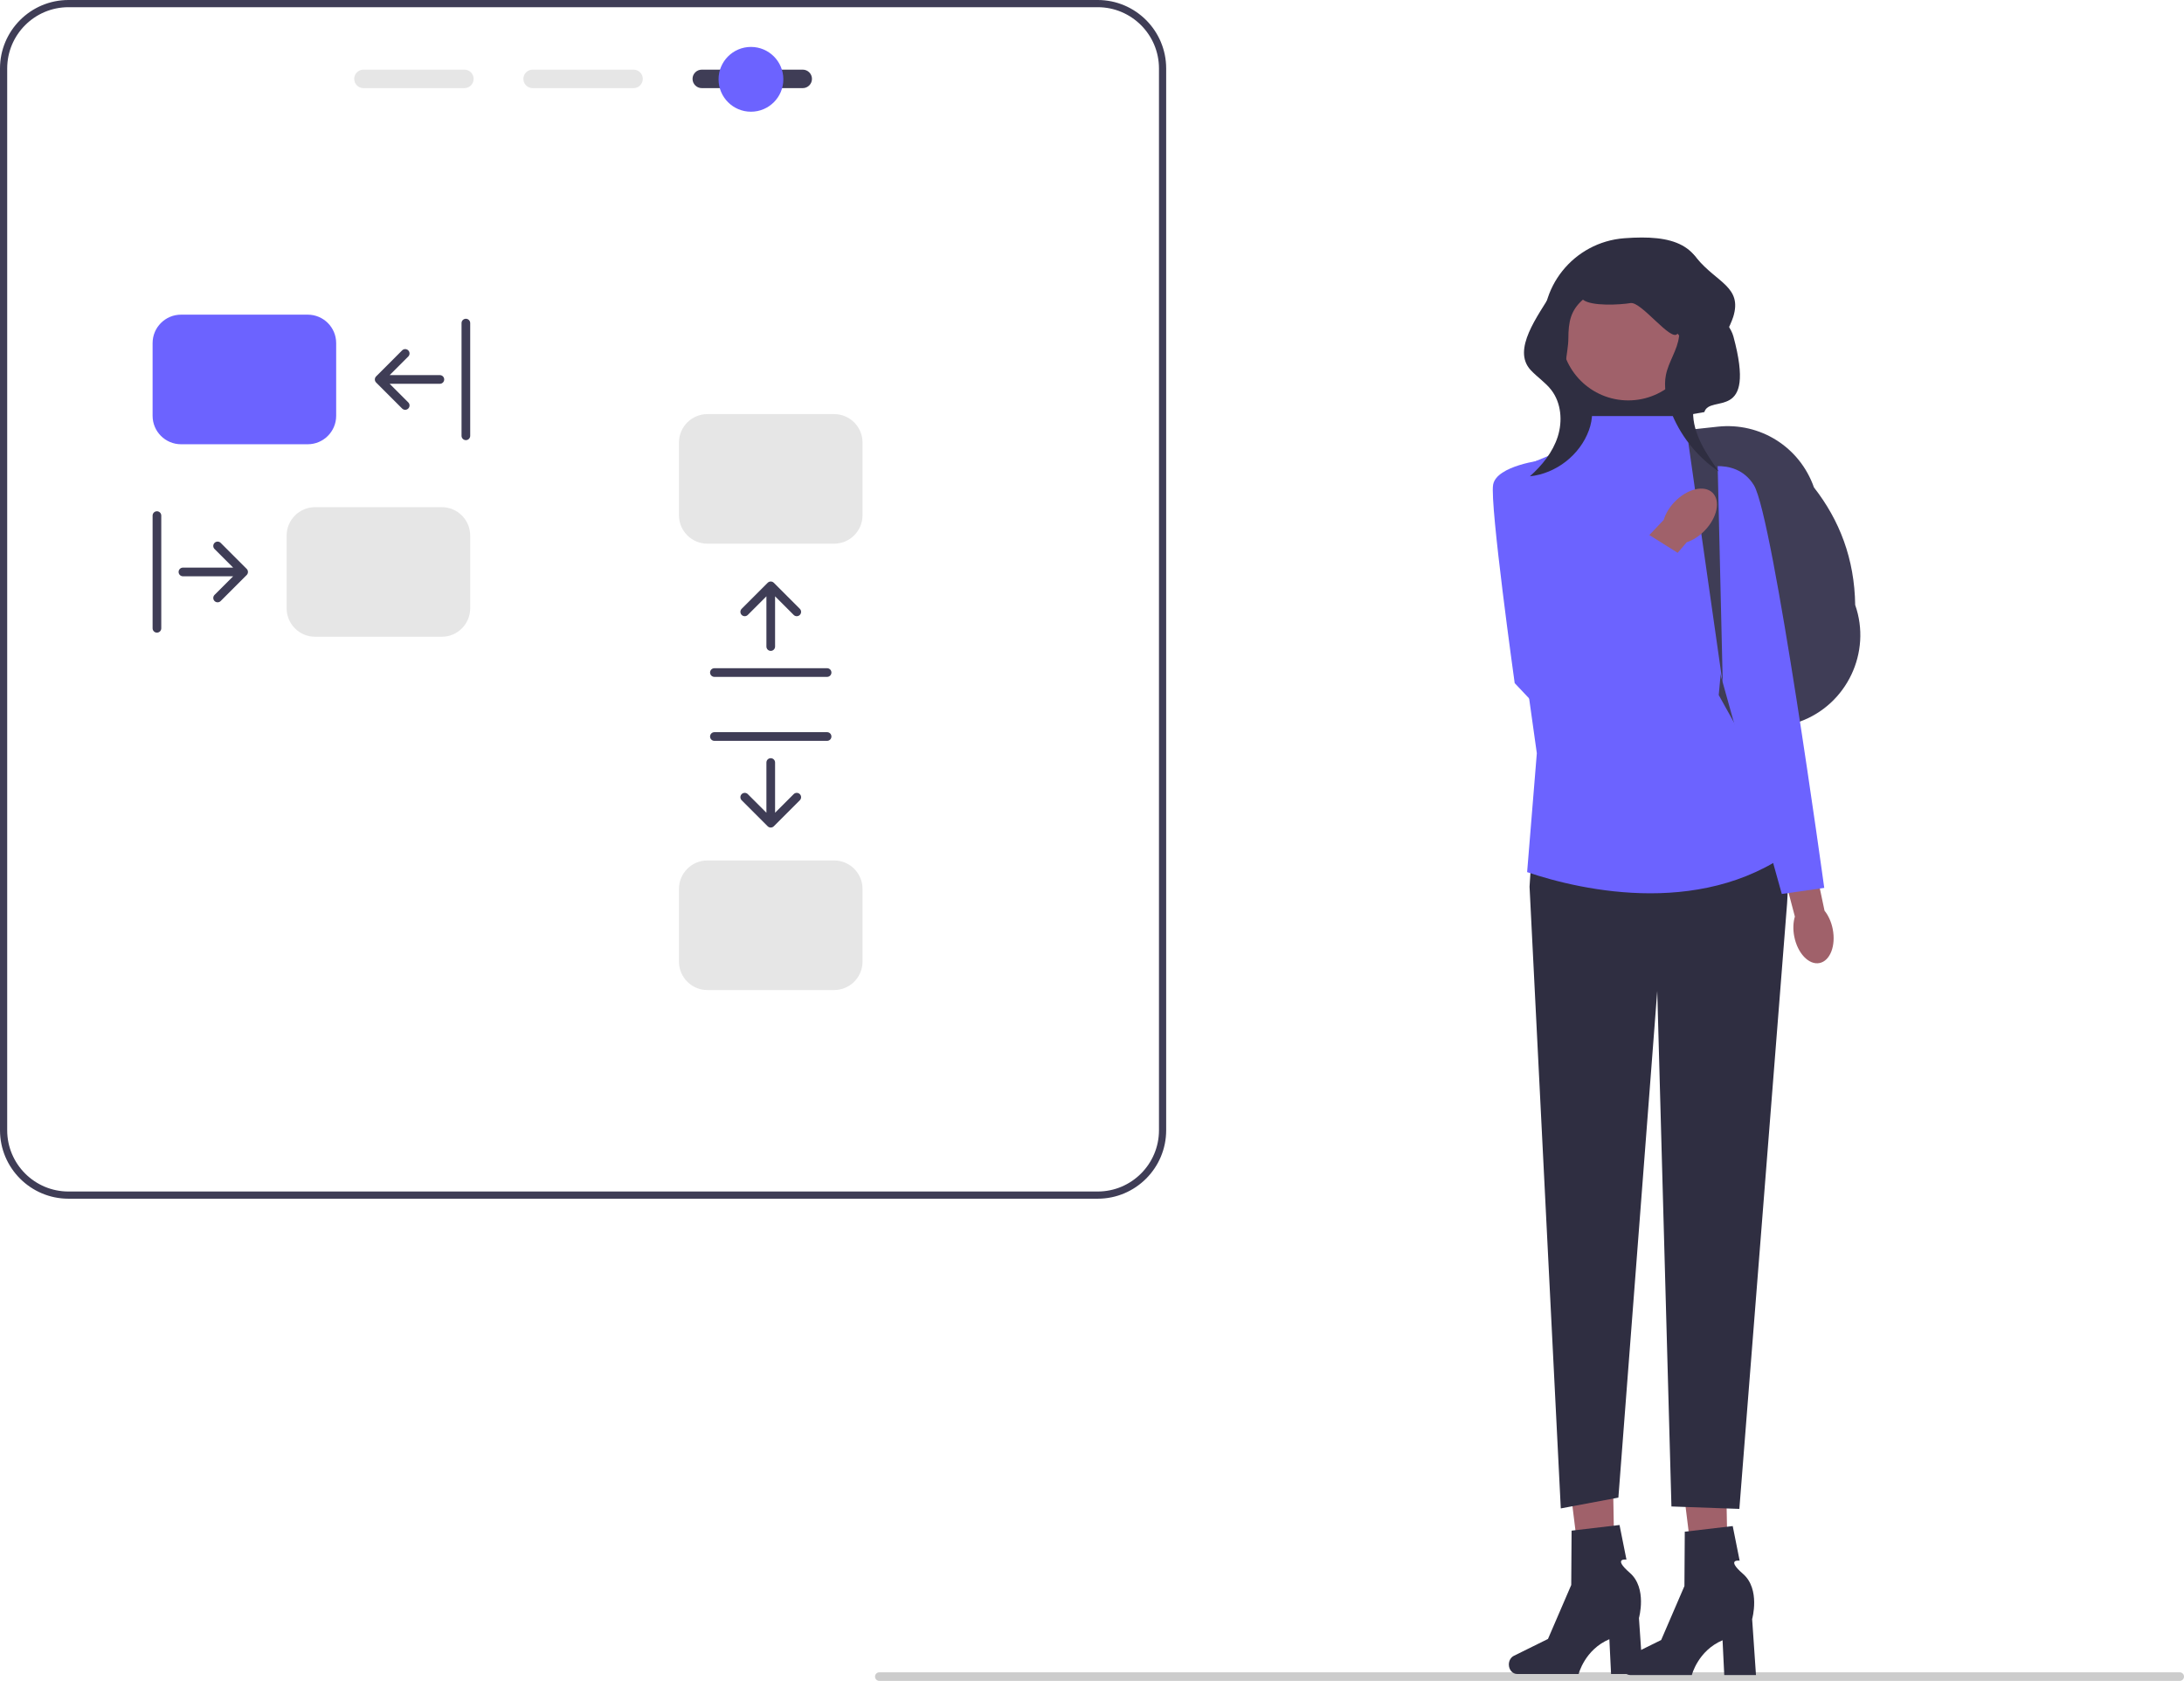
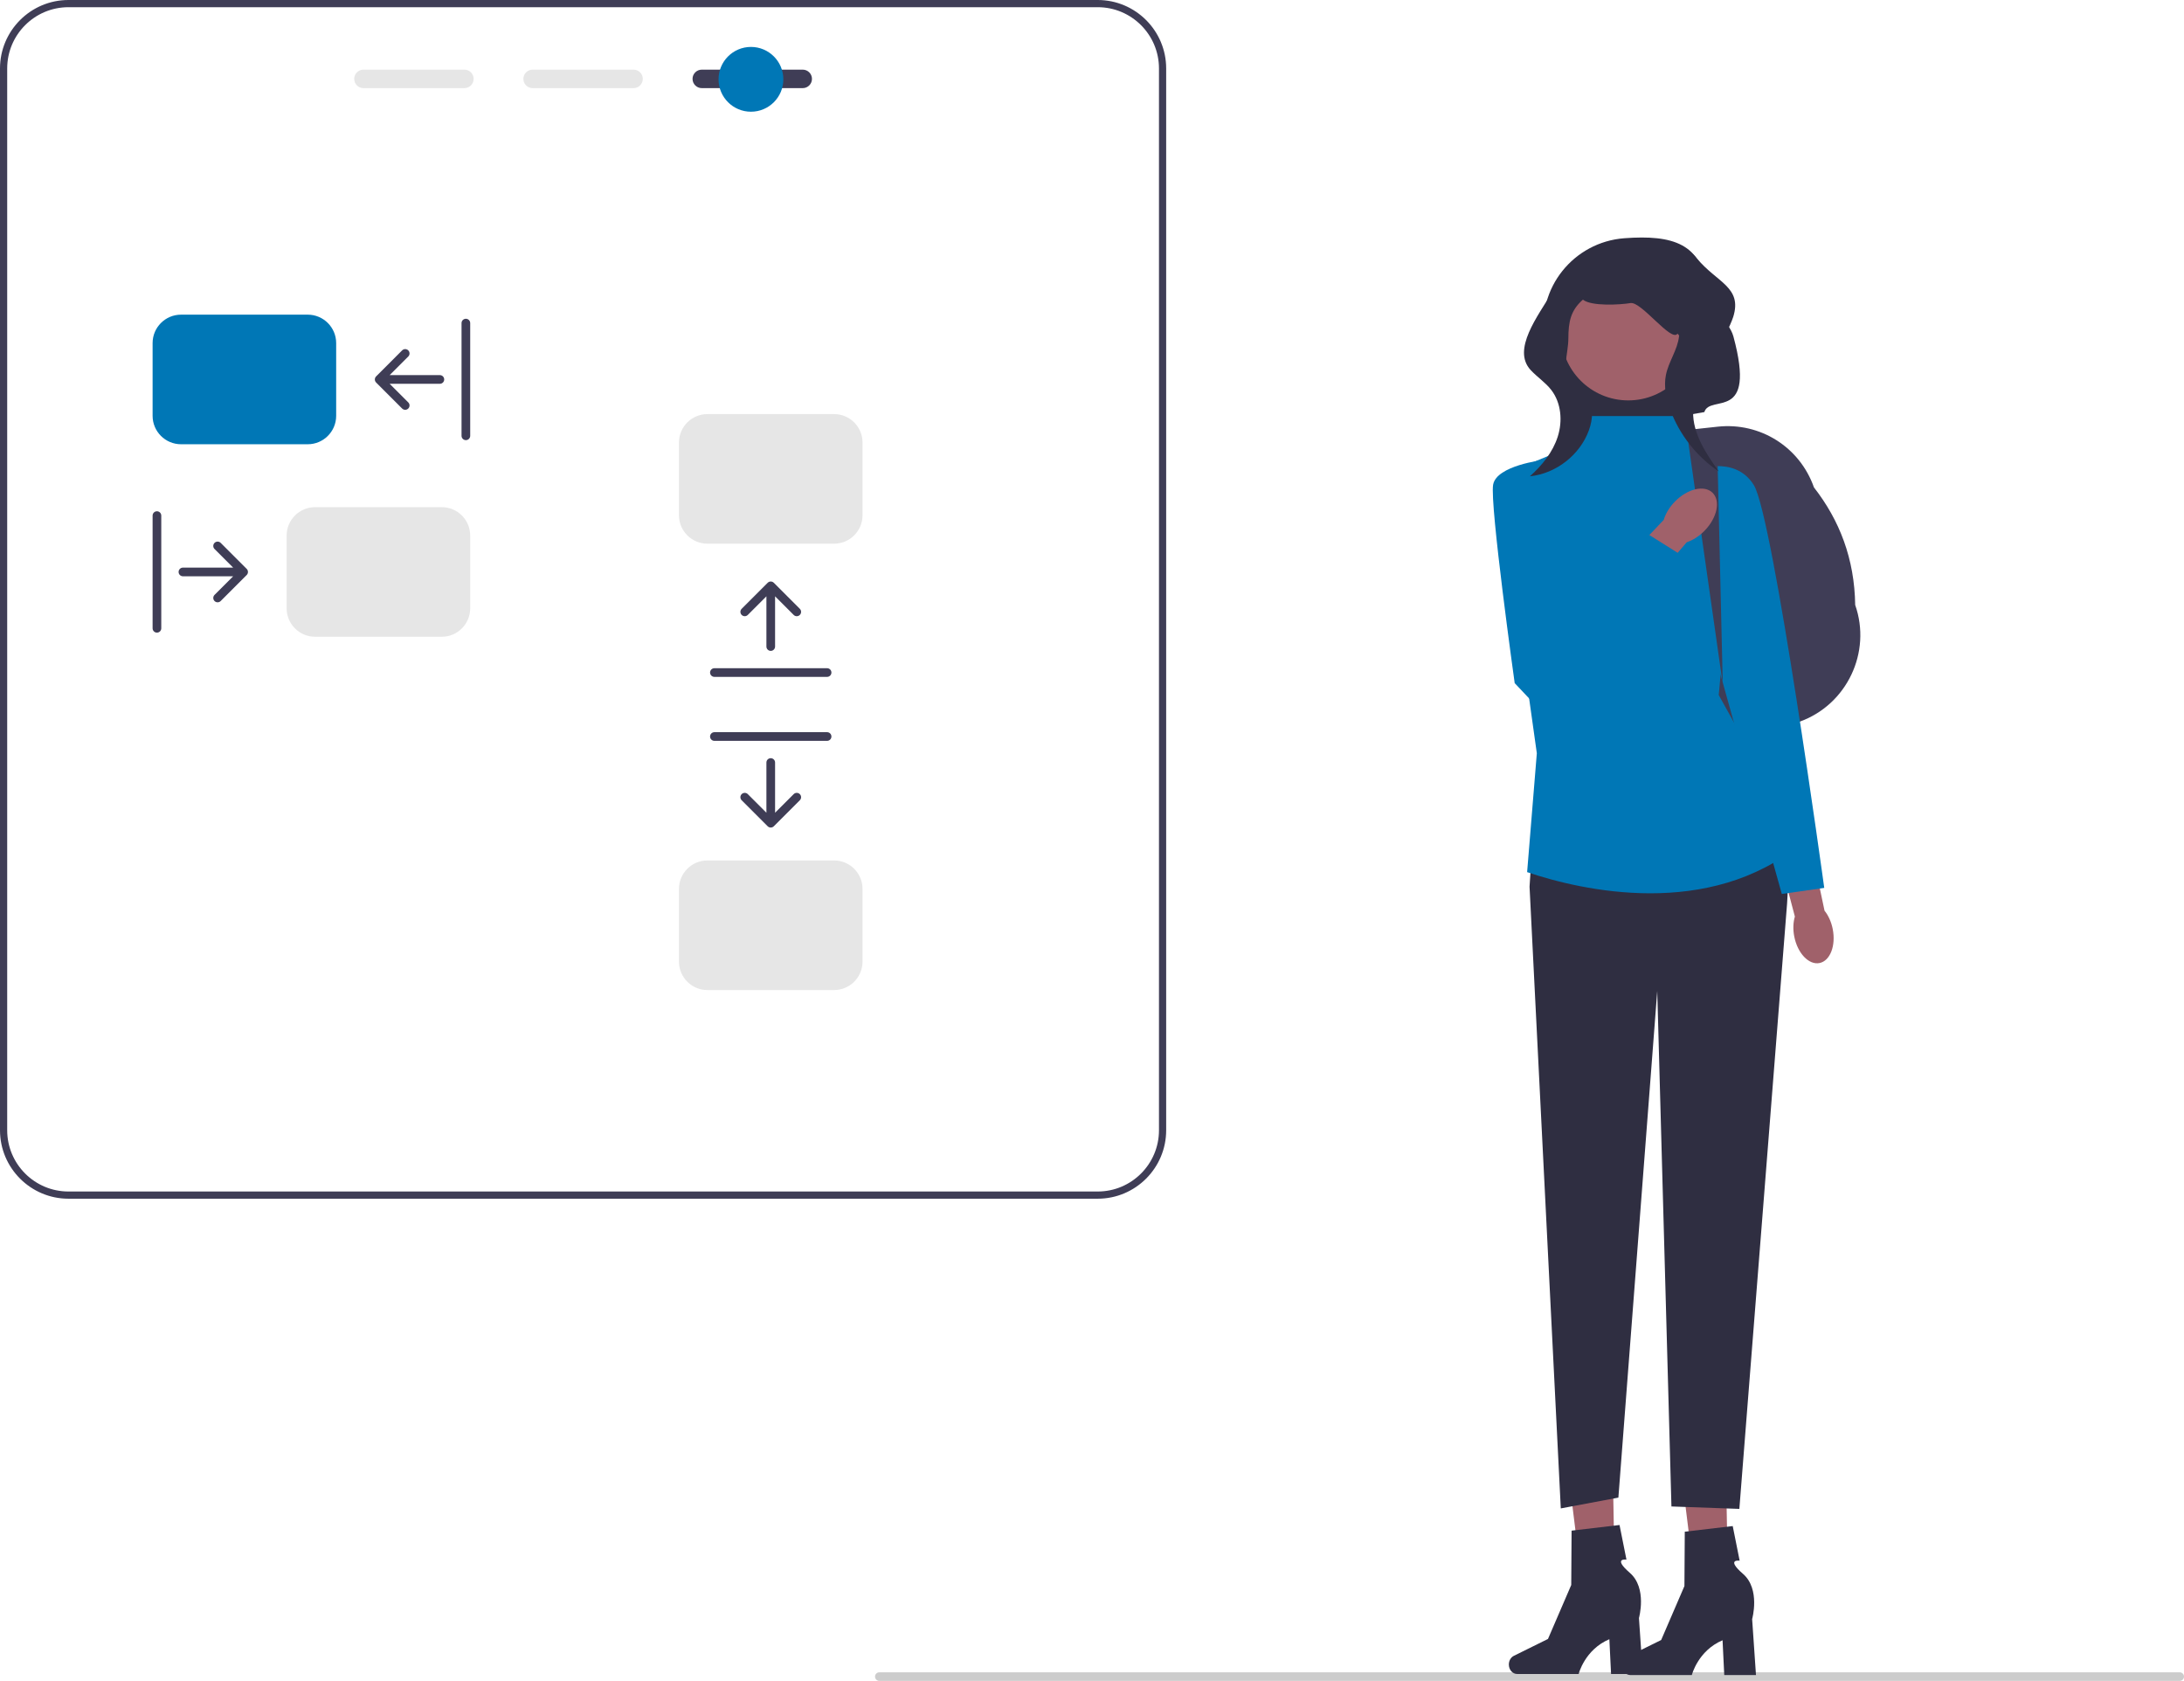
<svg xmlns="http://www.w3.org/2000/svg" width="606.784" height="466.947" viewBox="0 0 606.784 466.947">
  <path d="M243.114,465.757c0,.66,.53,1.19,1.19,1.19h361.29c.66,0,1.19-.53,1.19-1.19,0-.66-.53-1.19-1.19-1.19H244.304c-.66,0-1.19,.53-1.19,1.19Z" fill="#ccc" />
  <g>
    <path d="M478.731,208.216l-12.811-88.46,11.303-1.224c11.815-1.277,22.814,5.659,26.749,16.872,7.114,9.12,11.273,19.824,11.459,32.658,4.6,13.11-2.28,27.638-15.337,32.386l-21.363,7.769Z" fill="#3f3d56" />
    <g>
      <polygon points="480.185 444.738 471.578 444.941 466.78 406.27 479.482 405.97 480.185 444.738" fill="#a0616a" />
      <path d="M450.654,462.696h0c0,1.454,1.032,2.633,2.305,2.633h17.085s1.681-6.758,8.536-9.667l.473,9.667h8.814l-1.068-15.544s2.358-8.316-2.539-12.567c-4.897-4.251-.931-3.659-.931-3.659l-1.926-9.621-13.318,1.566-.098,15.102-6.463,14.99-9.48,4.683c-.844,.417-1.39,1.367-1.39,2.417l-0,0Z" fill="#2f2e41" />
    </g>
    <g>
      <polygon points="448.738 444.445 440.13 444.648 435.332 405.977 448.035 405.677 448.738 444.445" fill="#a0616a" />
      <path d="M419.206,462.403h0c0,1.454,1.032,2.633,2.305,2.633h17.085s1.681-6.758,8.536-9.667l.473,9.667h8.814l-1.068-15.544s2.358-8.316-2.539-12.567c-4.897-4.251-.931-3.659-.931-3.659l-1.926-9.621-13.318,1.566-.098,15.102-6.463,14.99-9.48,4.683c-.844,.417-1.39,1.367-1.39,2.417l-0,0Z" fill="#2f2e41" />
    </g>
    <path d="M473.52,114.477l-30.998,5.391c-2.136-5.466-12.473-20.549-13.359-25.9-2.302-13.913,8.071-26.74,22.134-27.789h0c13.488-1.007,21.705,1.519,22.853,14.367,.402,4.503,6.267,8.567,7.448,12.931,6.516,24.077-6.52,15.87-8.078,21.001Z" fill="#2f2e41" />
    <path d="M426.979,215.32l-2.022,30.998,8.68,172.717,16-3,10.796-140.74,3.945,143.199,18.869,.674,13.261-168.168c1.013-12.849-2.354-25.663-9.554-36.353v-0l-59.975,.674Z" fill="#2f2e41" />
-     <path d="M466.064,115.586h-24.732l-5.593,8.76-19.542,8.087,10.782,76.822-2.696,33.02c15.235,5.17,50.592,13.171,76.165-7.947l-22.929-41.246,5.391-57.953-10.445-9.503-6.402-10.039Z" fill="#6c63ff" />
+     <path d="M466.064,115.586h-24.732l-5.593,8.76-19.542,8.087,10.782,76.822-2.696,33.02c15.235,5.17,50.592,13.171,76.165-7.947l-22.929-41.246,5.391-57.953-10.445-9.503-6.402-10.039Z" fill="#0077b6" />
    <circle cx="452.381" cy="92.544" r="18.686" fill="#a0616a" />
    <path d="M498.509,260.2c-.402-2.028-.312-3.979,.163-5.581l-5.046-19.081,9.15-2.136,4.134,19.586c1.05,1.3,1.876,3.069,2.278,5.098,.917,4.634-.729,8.863-3.678,9.447-2.949,.584-6.083-2.699-7-7.333h0Z" fill="#a0616a" />
-     <path d="M470.444,130.749s11.456-4.717,16.847,4.043c5.391,8.76,19.542,111.864,19.542,111.864l-11.793,1.685-23.249-83.224-1.348-34.368Z" fill="#6c63ff" />
+     <path d="M470.444,130.749s11.456-4.717,16.847,4.043c5.391,8.76,19.542,111.864,19.542,111.864l-11.793,1.685-23.249-83.224-1.348-34.368Z" fill="#0077b6" />
    <polygon points="478.638 190.035 469.072 122.963 477.22 129.48 478.638 190.035" fill="#3f3d56" />
    <g>
      <path d="M473.605,147.413c-1.53,1.574-3.289,2.672-4.975,3.222l-13.63,15.914-7.383-6.707,14.621-15.421c.503-1.701,1.551-3.49,3.081-5.064,3.496-3.595,8.184-4.707,10.472-2.482,2.288,2.225,1.309,6.942-2.187,10.538h0Z" fill="#a0616a" />
-       <path d="M428.687,127.805s-12.872,1.473-13.849,6.833,5.991,55.135,5.991,55.135l9.683,10.263,37.828-45.062-11.378-7.146-17.485,13.74-10.789-33.762Z" fill="#6c63ff" />
+       <path d="M428.687,127.805s-12.872,1.473-13.849,6.833,5.991,55.135,5.991,55.135l9.683,10.263,37.828-45.062-11.378-7.146-17.485,13.74-10.789-33.762Z" fill="#0077b6" />
    </g>
    <path d="M450.091,69.152c-7.601,1.337-14.966,5.453-18.909,12.087-3.943,6.634-11.168,15.877-5.93,21.545,1.81,1.959,4.117,3.442,5.746,5.554,2.771,3.595,3.172,8.645,1.79,12.969s-4.346,7.99-7.736,11.007c7.258-.749,13.881-5.905,16.388-12.757,1.16-3.171,1.396-6.974-.589-9.706-1.044-1.437-2.581-2.419-3.907-3.6-3.419-3.047-1.223-7.649-1.203-12.228s.597-7.766,4.043-10.782c2.373,1.897,10.244,1.439,13.243,.952,2.999-.487,11.387,11.032,13.038,8.482,3.234,4.157,1.021-4.409,.414,.822-.434,3.743-2.892,6.971-3.633,10.665-.645,3.215,.06,6.56,1.192,9.637,2.555,6.941,7.344,13.039,13.482,17.165-3.544-5.012-7.238-10.489-7.122-16.627,.086-4.552,9.785-21.947,11.143-26.293,2.599-8.315-4.554-9.53-10.087-16.26-4.859-5.91-14.252-4.084-21.7-2.334" fill="#2f2e41" />
  </g>
  <path d="M304.98,0H19.02C8.53,0,0,8.53,0,19.02V313.98c0,10.49,8.53,19.02,19.02,19.02H304.98c10.49,0,19.02-8.53,19.02-19.02V19.02c0-10.49-8.53-19.02-19.02-19.02Zm17.02,313.98c0,9.39-7.63,17.02-17.02,17.02H19.02c-9.39,0-17.02-7.63-17.02-17.02V19.02C2,9.63,9.63,2,19.02,2H304.98c9.39,0,17.02,7.63,17.02,17.02V313.98Z" fill="#3f3d56" />
  <g>
    <path d="M129.03,19.35h-28.06c-1.41,0-2.56,1.15-2.56,2.56,0,1.42,1.15,2.57,2.56,2.57h28.06c1.41,0,2.56-1.15,2.56-2.57,0-1.41-1.15-2.56-2.56-2.56Z" fill="#e6e6e6" />
    <path d="M176.03,19.35h-28.06c-1.41,0-2.56,1.15-2.56,2.56,0,1.42,1.15,2.57,2.56,2.57h28.06c1.41,0,2.56-1.15,2.56-2.57,0-1.41-1.15-2.56-2.56-2.56Z" fill="#e6e6e6" />
    <path d="M223.03,19.35h-28.06c-1.41,0-2.56,1.15-2.56,2.56,0,1.42,1.15,2.57,2.56,2.57h28.06c1.41,0,2.56-1.15,2.56-2.57,0-1.41-1.15-2.56-2.56-2.56Z" fill="#3f3d56" />
  </g>
-   <path d="M85.498,87.412H50.298c-4.36,0-7.9,3.54-7.9,7.9v20.2c0,4.36,3.54,7.9,7.9,7.9h35.2c4.36,0,7.9-3.54,7.9-7.9v-20.2c0-4.36-3.54-7.9-7.9-7.9Z" fill="#6c63ff" />
+   <path d="M85.498,87.412H50.298c-4.36,0-7.9,3.54-7.9,7.9v20.2c0,4.36,3.54,7.9,7.9,7.9h35.2c4.36,0,7.9-3.54,7.9-7.9v-20.2c0-4.36-3.54-7.9-7.9-7.9Z" fill="#0077b6" />
  <path d="M122.738,140.888h-35.2c-4.36,0-7.9,3.54-7.9,7.9v20.2c0,4.36,3.54,7.9,7.9,7.9h35.2c4.36,0,7.9-3.54,7.9-7.9v-20.2c0-4.36-3.54-7.9-7.9-7.9Z" fill="#e6e6e6" />
  <path d="M129.434,122.27c-.665,0-1.204-.539-1.204-1.204v-31.308c0-.665,.539-1.204,1.204-1.204s1.204,.539,1.204,1.204v31.308c0,.665-.539,1.204-1.204,1.204Zm-6.021-16.858c0,.665-.539,1.204-1.204,1.204h-13.951l5.171,5.168c.471,.471,.471,1.234,0,1.705s-1.234,.471-1.705,0l-7.225-7.225c-.471-.47-.472-1.232-.002-1.703l.002-.002,7.225-7.225c.471-.471,1.234-.471,1.705,0s.471,1.234,0,1.705l-5.171,5.168h13.951c.665,0,1.204,.539,1.204,1.204Z" fill="#3f3d56" />
  <path d="M49.623,158.888c0,.665,.539,1.204,1.204,1.204h13.951l-5.171,5.168c-.471,.471-.471,1.234,0,1.705s1.234,.471,1.705,0l7.225-7.225c.471-.47,.472-1.232,.002-1.703l-.002-.002-7.225-7.225c-.471-.471-1.234-.471-1.705,0s-.471,1.234,0,1.705l5.171,5.168h-13.951c-.665,0-1.204,.539-1.204,1.204Zm-6.021,16.858c-.665,0-1.204-.539-1.204-1.204v-31.308c0-.665,.539-1.204,1.204-1.204s1.204,.539,1.204,1.204v31.308c0,.665-.539,1.204-1.204,1.204Z" fill="#3f3d56" />
  <path d="M231.738,115.035h-35.2c-4.36,0-7.9,3.54-7.9,7.9v20.2c0,4.36,3.54,7.9,7.9,7.9h35.2c4.36,0,7.9-3.54,7.9-7.9v-20.2c0-4.36-3.54-7.9-7.9-7.9Z" fill="#e6e6e6" />
  <path d="M231.738,239.035h-35.2c-4.36,0-7.9,3.54-7.9,7.9v20.2c0,4.36,3.54,7.9,7.9,7.9h35.2c4.36,0,7.9-3.54,7.9-7.9v-20.2c0-4.36-3.54-7.9-7.9-7.9Z" fill="#e6e6e6" />
  <path d="M197.28,204.604c0-.665,.539-1.204,1.204-1.204h31.308c.665,0,1.204,.539,1.204,1.204s-.539,1.204-1.204,1.204h-31.308c-.665,0-1.204-.539-1.204-1.204Zm16.858,6.021c.665,0,1.204,.539,1.204,1.204v13.951l5.168-5.171c.471-.471,1.234-.471,1.705,0s.471,1.234,0,1.705l-7.225,7.225c-.47,.471-1.232,.472-1.703,.002l-.002-.002-7.225-7.225c-.471-.471-.471-1.234,0-1.705s1.234-.471,1.705,0l5.168,5.171v-13.951c0-.665,.539-1.204,1.204-1.204Z" fill="#3f3d56" />
  <path d="M214.138,180.811c.665,0,1.204-.539,1.204-1.204v-13.951l5.168,5.171c.471,.471,1.234,.471,1.705,0s.471-1.234,0-1.705l-7.225-7.225c-.47-.471-1.232-.472-1.703-.002l-.002,.002-7.225,7.225c-.471,.471-.471,1.234,0,1.705s1.234,.471,1.705,0l5.168-5.171v13.951c0,.665,.539,1.204,1.204,1.204Zm-16.858,6.021c0-.665,.539-1.204,1.204-1.204h31.308c.665,0,1.204,.539,1.204,1.204s-.539,1.204-1.204,1.204h-31.308c-.665,0-1.204-.539-1.204-1.204Z" fill="#3f3d56" />
-   <circle cx="208.638" cy="22.035" r="9" fill="#6c63ff" />
+   <circle cx="208.638" cy="22.035" r="9" fill="#0077b6" />
</svg>
